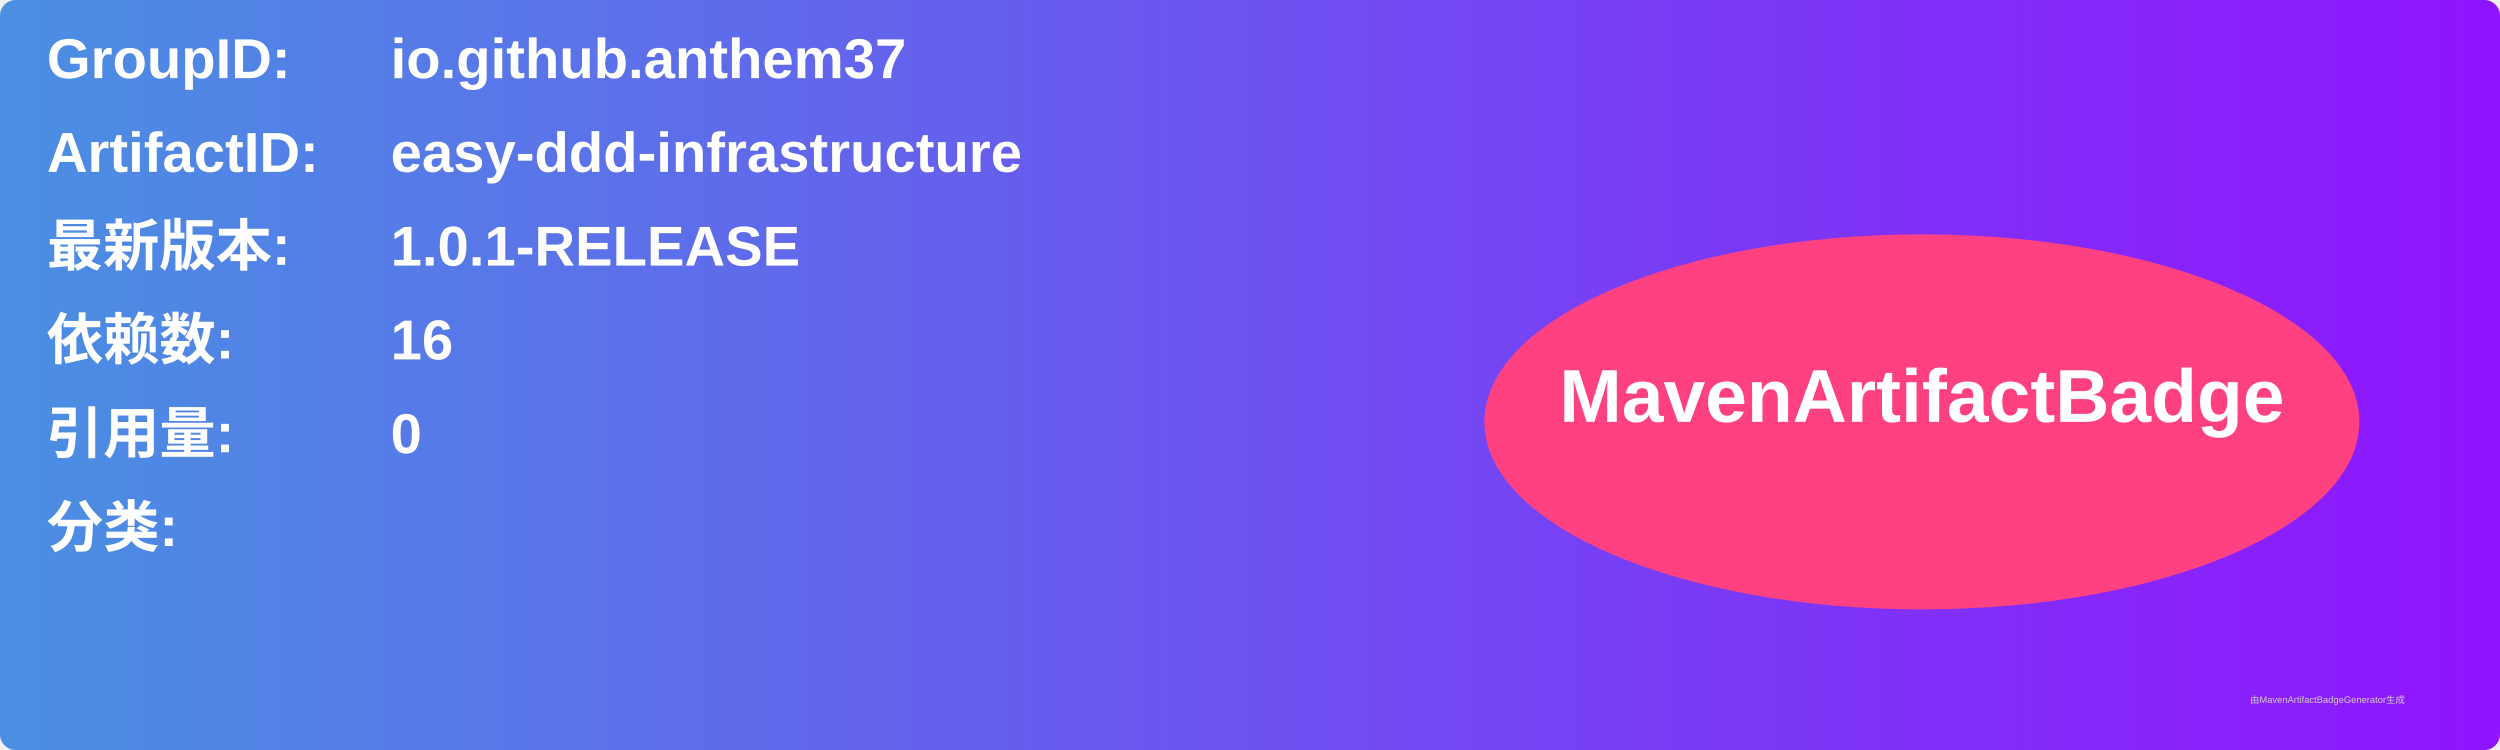
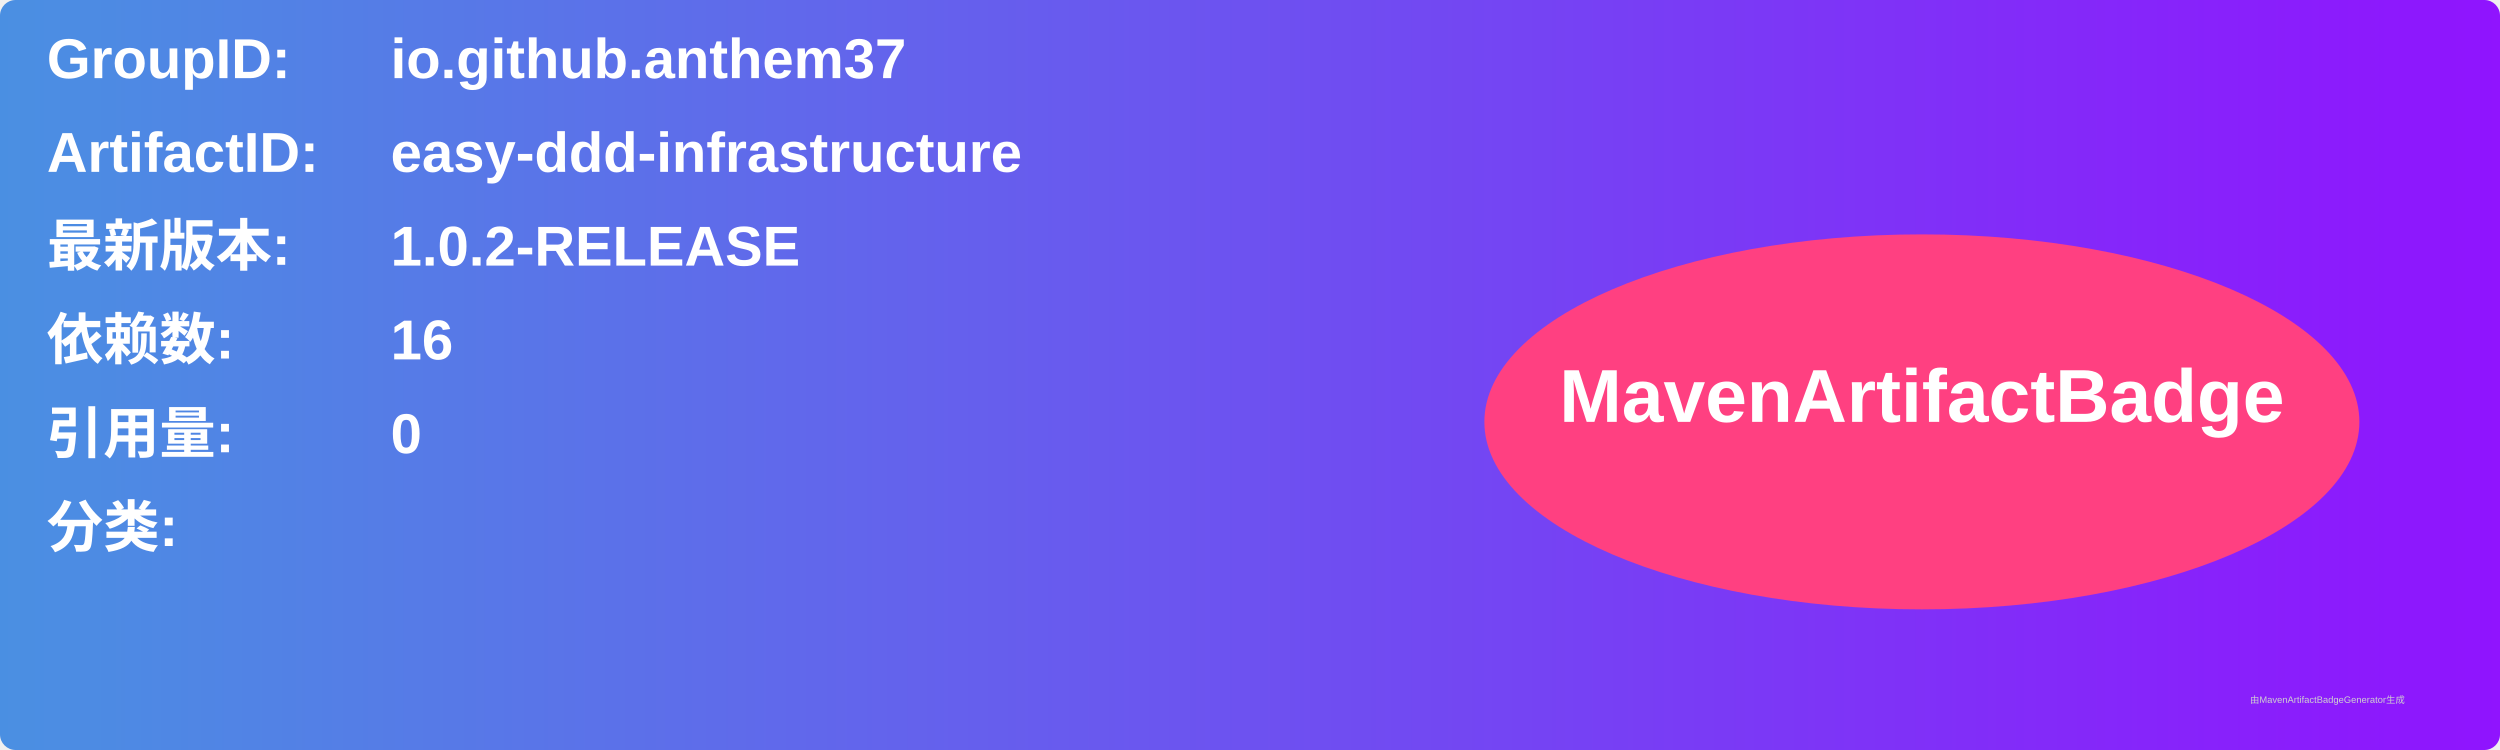
<svg xmlns="http://www.w3.org/2000/svg" width="800" height="240" viewBox="0 0 800 240">
  <linearGradient id="grad" x1="0%" y1="0%" x2="100%" y2="0%">
    <stop offset="0%" stop-color="#4a90e2" />
    <stop offset="100%" stop-color="#9013fe" />
  </linearGradient>
  <rect width="100%" height="100%" rx="5" ry="5" fill="url(#grad)" />
  <g transform="translate(15, 15)">
    <text x="0" y="10" font-family="Arial" font-size="18" fill="white" font-weight="bold" width="260">GroupID:</text>
    <text x="110" y="10" font-family="Arial" font-size="18" fill="white" font-weight="bold" width="460">io.github.anthem37</text>
    <text x="0" y="40" font-family="Arial" font-size="18" fill="white" font-weight="bold" width="260">ArtifactID:</text>
    <text x="110" y="40" font-family="Arial" font-size="18" fill="white" font-weight="bold" width="460">easy-ddd-infrastructure</text>
    <text x="0" y="70" font-family="Arial" font-size="18" fill="white" font-weight="bold">最新版本:</text>
    <text x="110" y="70" font-family="Arial" font-size="18" fill="white" font-weight="bold">
-       <tspan font-weight="bold">1.0.1-RELEASE</tspan>
+       <tspan font-weight="bold">1.0.2-RELEASE</tspan>
    </text>
    <text x="0" y="100" font-family="Arial" font-size="18" fill="white" font-weight="bold">依赖数: </text>
    <text x="110" y="100" font-family="Arial" font-size="18" fill="white">
      <tspan font-weight="bold">16</tspan>
    </text>
    <text x="0" y="130" font-family="Arial" font-size="18" fill="white" font-weight="bold">引用量: </text>
    <text x="110" y="130" font-family="Arial" font-size="18" fill="white">
      <tspan font-weight="bold">0</tspan>
    </text>
    <text x="0" y="160" font-family="Arial" font-size="18" fill="white" font-weight="bold">分类:</text>
    <text x="10" y="190" font-family="Arial" font-size="10" fill="white">
      <tspan font-weight="bold" />
    </text>
    <ellipse cx="600" cy="120" rx="140" ry="60" fill="#ff4081" />
    <text x="600" y="120" text-anchor="middle" font-family="Arial" font-size="24" fill="white" font-weight="bold">MavenArtifactBadge</text>
  </g>
  <text x="720" y="225" font-family="Arial" font-size="3" fill="#d0d0d0">由MavenArtifactBadgeGenerator生成</text>
</svg>
